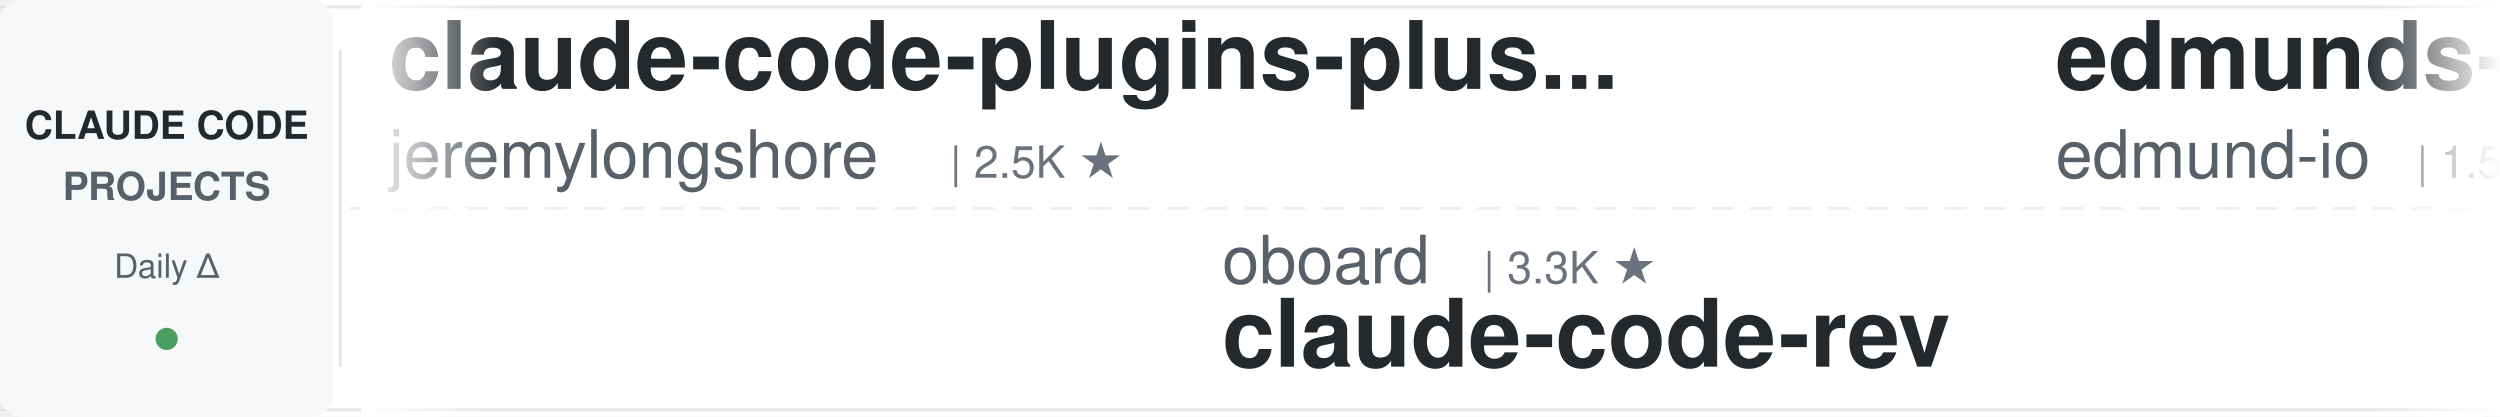
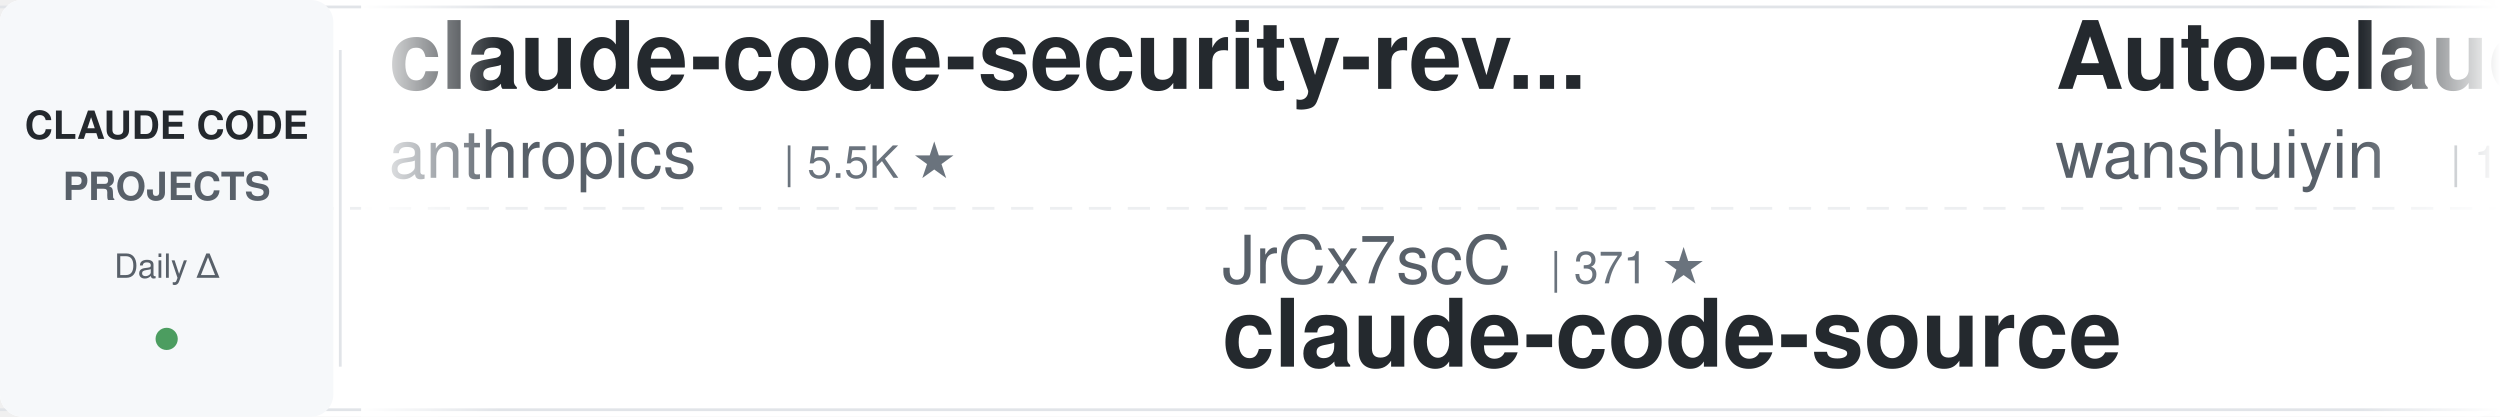
<svg xmlns="http://www.w3.org/2000/svg" width="900" height="150">
  <defs>
    <linearGradient id="leftFade" x1="0%" y1="0%" x2="100%" y2="0%">
      <stop offset="0%" style="stop-color:#ffffff;stop-opacity:1" />
      <stop offset="100%" style="stop-color:#ffffff;stop-opacity:0" />
    </linearGradient>
    <linearGradient id="rightFade" x1="0%" y1="0%" x2="100%" y2="0%">
      <stop offset="0%" style="stop-color:#ffffff;stop-opacity:0" />
      <stop offset="100%" style="stop-color:#ffffff;stop-opacity:1" />
    </linearGradient>
  </defs>
  <rect width="900" height="150" fill="#ffffff" rx="8" />
  <rect x="0" y="2" width="900" height="1" fill="#e1e4e8" />
  <rect x="0" y="147" width="900" height="1" fill="#e1e4e8" />
  <line x1="0" y1="75" x2="900" y2="75" stroke="#e1e4e8" stroke-width="1" stroke-dasharray="8 6" opacity="0.6" />
  <rect x="0" y="0" width="120" height="150" fill="#f6f8fa" rx="8" />
  <text x="60" y="50" font-family="-apple-system, BlinkMacSystemFont, 'Segoe UI', Helvetica, Arial, sans-serif" font-size="14" font-weight="600" fill="#24292e" text-anchor="middle">CLAUDE CODE</text>
  <text x="60" y="72" font-family="-apple-system, BlinkMacSystemFont, 'Segoe UI', Helvetica, Arial, sans-serif" font-size="14" font-weight="600" fill="#586069" text-anchor="middle">PROJECTS</text>
  <text x="60" y="100" font-family="-apple-system, BlinkMacSystemFont, 'Segoe UI', Helvetica, Arial, sans-serif" font-size="12" font-weight="500" fill="#586069" text-anchor="middle">Daily Δ</text>
  <circle cx="60" cy="122" r="4" fill="#22863a" opacity="0.8" />
  <rect x="122" y="18" width="1" height="114" fill="#e1e4e8" />
  <clipPath id="tickerClip">
    <rect x="130" y="0" width="770" height="150" />
  </clipPath>
  <g clip-path="url(#tickerClip)">
    <g id="tickerItems">
      <animateTransform attributeName="transform" attributeType="XML" type="translate" from="0 0" to="-3000 0" dur="54s" repeatCount="indefinite" />
      <g transform="translate(0, 0)">
-         <text x="140" y="32" font-family="-apple-system, BlinkMacSystemFont, 'Segoe UI', Helvetica, Arial, sans-serif" font-size="34" font-weight="600" fill="#24292e">claude-code-plugins-plus...</text>
-         <text x="140" y="64" font-family="-apple-system, BlinkMacSystemFont, 'Segoe UI', Helvetica, Arial, sans-serif" font-size="24" font-weight="400" fill="#586069">jeremylongshore</text>
-         <text x="342" y="64" font-family="-apple-system, BlinkMacSystemFont, 'Segoe UI', Helvetica, Arial, sans-serif" font-size="16" font-weight="500" fill="#6a737d">| 2.5K ★</text>
+         <text x="140" y="32" font-family="-apple-system, BlinkMacSystemFont, 'Segoe UI', Helvetica, Arial, sans-serif" font-size="34" font-weight="600" fill="#24292e">claude-code-security-rev...</text>
+         <text x="140" y="64" font-family="-apple-system, BlinkMacSystemFont, 'Segoe UI', Helvetica, Arial, sans-serif" font-size="24" font-weight="400" fill="#586069">anthropics</text>
+         <text x="282" y="64" font-family="-apple-system, BlinkMacSystemFont, 'Segoe UI', Helvetica, Arial, sans-serif" font-size="16" font-weight="500" fill="#6a737d">| 5.5K ★</text>
      </g>
      <g transform="translate(300, 0)">
-         <text x="140" y="102" font-family="-apple-system, BlinkMacSystemFont, 'Segoe UI', Helvetica, Arial, sans-serif" font-size="24" font-weight="400" fill="#586069">oboard</text>
-         <text x="234" y="102" font-family="-apple-system, BlinkMacSystemFont, 'Segoe UI', Helvetica, Arial, sans-serif" font-size="16" font-weight="500" fill="#6a737d">| 3.3K ★</text>
-         <text x="140" y="132" font-family="-apple-system, BlinkMacSystemFont, 'Segoe UI', Helvetica, Arial, sans-serif" font-size="34" font-weight="600" fill="#24292e">claude-code-rev</text>
+         <text x="140" y="102" font-family="-apple-system, BlinkMacSystemFont, 'Segoe UI', Helvetica, Arial, sans-serif" font-size="24" font-weight="400" fill="#586069">JrCx7scC</text>
+         <text x="258" y="102" font-family="-apple-system, BlinkMacSystemFont, 'Segoe UI', Helvetica, Arial, sans-serif" font-size="16" font-weight="500" fill="#6a737d">| 371 ★</text>
+         <text x="140" y="132" font-family="-apple-system, BlinkMacSystemFont, 'Segoe UI', Helvetica, Arial, sans-serif" font-size="34" font-weight="600" fill="#24292e">claude-code-source</text>
      </g>
      <g transform="translate(600, 0)">
-         <text x="140" y="32" font-family="-apple-system, BlinkMacSystemFont, 'Segoe UI', Helvetica, Arial, sans-serif" font-size="34" font-weight="600" fill="#24292e">edmunds-claude-code</text>
-         <text x="140" y="64" font-family="-apple-system, BlinkMacSystemFont, 'Segoe UI', Helvetica, Arial, sans-serif" font-size="24" font-weight="400" fill="#586069">edmund-io</text>
-         <text x="270" y="64" font-family="-apple-system, BlinkMacSystemFont, 'Segoe UI', Helvetica, Arial, sans-serif" font-size="16" font-weight="500" fill="#6a737d">| 1.5K ★</text>
+         <text x="140" y="32" font-family="-apple-system, BlinkMacSystemFont, 'Segoe UI', Helvetica, Arial, sans-serif" font-size="34" font-weight="600" fill="#24292e">Auto-claude-code-researc...</text>
+         <text x="140" y="64" font-family="-apple-system, BlinkMacSystemFont, 'Segoe UI', Helvetica, Arial, sans-serif" font-size="24" font-weight="400" fill="#586069">wanshuiyin</text>
+         <text x="282" y="64" font-family="-apple-system, BlinkMacSystemFont, 'Segoe UI', Helvetica, Arial, sans-serif" font-size="16" font-weight="500" fill="#6a737d">| 13.4K ★</text>
      </g>
      <g transform="translate(900, 0)">
-         <text x="140" y="102" font-family="-apple-system, BlinkMacSystemFont, 'Segoe UI', Helvetica, Arial, sans-serif" font-size="24" font-weight="400" fill="#586069">LING71671</text>
-         <text x="270" y="102" font-family="-apple-system, BlinkMacSystemFont, 'Segoe UI', Helvetica, Arial, sans-serif" font-size="16" font-weight="500" fill="#6a737d">| 917 ★</text>
-         <text x="140" y="132" font-family="-apple-system, BlinkMacSystemFont, 'Segoe UI', Helvetica, Arial, sans-serif" font-size="34" font-weight="600" fill="#24292e">Open-ClaudeCode</text>
+         <text x="140" y="102" font-family="-apple-system, BlinkMacSystemFont, 'Segoe UI', Helvetica, Arial, sans-serif" font-size="24" font-weight="400" fill="#586069">centminmod</text>
+         <text x="282" y="102" font-family="-apple-system, BlinkMacSystemFont, 'Segoe UI', Helvetica, Arial, sans-serif" font-size="16" font-weight="500" fill="#6a737d">| 2.5K ★</text>
+         <text x="140" y="132" font-family="-apple-system, BlinkMacSystemFont, 'Segoe UI', Helvetica, Arial, sans-serif" font-size="34" font-weight="600" fill="#24292e">my-claude-code-setup</text>
      </g>
      <g transform="translate(1200, 0)">
-         <text x="140" y="32" font-family="-apple-system, BlinkMacSystemFont, 'Segoe UI', Helvetica, Arial, sans-serif" font-size="34" font-weight="600" fill="#24292e">claude-code-transcripts</text>
-         <text x="140" y="64" font-family="-apple-system, BlinkMacSystemFont, 'Segoe UI', Helvetica, Arial, sans-serif" font-size="24" font-weight="400" fill="#586069">simonw</text>
-         <text x="234" y="64" font-family="-apple-system, BlinkMacSystemFont, 'Segoe UI', Helvetica, Arial, sans-serif" font-size="16" font-weight="500" fill="#6a737d">| 1.6K ★</text>
+         <text x="140" y="32" font-family="-apple-system, BlinkMacSystemFont, 'Segoe UI', Helvetica, Arial, sans-serif" font-size="34" font-weight="600" fill="#24292e">claude-code-best-practic...</text>
+         <text x="140" y="64" font-family="-apple-system, BlinkMacSystemFont, 'Segoe UI', Helvetica, Arial, sans-serif" font-size="24" font-weight="400" fill="#586069">shanraisshan</text>
+         <text x="306" y="64" font-family="-apple-system, BlinkMacSystemFont, 'Segoe UI', Helvetica, Arial, sans-serif" font-size="16" font-weight="500" fill="#6a737d">| 62.6K ★</text>
      </g>
      <g transform="translate(1500, 0)">
-         <text x="140" y="102" font-family="-apple-system, BlinkMacSystemFont, 'Segoe UI', Helvetica, Arial, sans-serif" font-size="24" font-weight="400" fill="#586069">anthropics</text>
-         <text x="282" y="102" font-family="-apple-system, BlinkMacSystemFont, 'Segoe UI', Helvetica, Arial, sans-serif" font-size="16" font-weight="500" fill="#6a737d">| 5.5K ★</text>
-         <text x="140" y="132" font-family="-apple-system, BlinkMacSystemFont, 'Segoe UI', Helvetica, Arial, sans-serif" font-size="34" font-weight="600" fill="#24292e">claude-code-security-rev...</text>
+         <text x="140" y="102" font-family="-apple-system, BlinkMacSystemFont, 'Segoe UI', Helvetica, Arial, sans-serif" font-size="24" font-weight="400" fill="#586069">Windy3f3f3f3f</text>
+         <text x="318" y="102" font-family="-apple-system, BlinkMacSystemFont, 'Segoe UI', Helvetica, Arial, sans-serif" font-size="16" font-weight="500" fill="#6a737d">| 2.3K ★</text>
+         <text x="140" y="132" font-family="-apple-system, BlinkMacSystemFont, 'Segoe UI', Helvetica, Arial, sans-serif" font-size="34" font-weight="600" fill="#24292e">claude-code-from-scratch</text>
      </g>
      <g transform="translate(1800, 0)">
-         <text x="140" y="32" font-family="-apple-system, BlinkMacSystemFont, 'Segoe UI', Helvetica, Arial, sans-serif" font-size="34" font-weight="600" fill="#24292e">ECC</text>
-         <text x="140" y="64" font-family="-apple-system, BlinkMacSystemFont, 'Segoe UI', Helvetica, Arial, sans-serif" font-size="24" font-weight="400" fill="#586069">affaan-m</text>
-         <text x="258" y="64" font-family="-apple-system, BlinkMacSystemFont, 'Segoe UI', Helvetica, Arial, sans-serif" font-size="16" font-weight="500" fill="#6a737d">| 229.5K ★</text>
+         <text x="140" y="32" font-family="-apple-system, BlinkMacSystemFont, 'Segoe UI', Helvetica, Arial, sans-serif" font-size="34" font-weight="600" fill="#24292e">claude-code-from-source</text>
+         <text x="140" y="64" font-family="-apple-system, BlinkMacSystemFont, 'Segoe UI', Helvetica, Arial, sans-serif" font-size="24" font-weight="400" fill="#586069">alejandrobalderas</text>
+         <text x="366" y="64" font-family="-apple-system, BlinkMacSystemFont, 'Segoe UI', Helvetica, Arial, sans-serif" font-size="16" font-weight="500" fill="#6a737d">| 2.7K ★</text>
      </g>
      <g transform="translate(2100, 0)">
-         <text x="140" y="102" font-family="-apple-system, BlinkMacSystemFont, 'Segoe UI', Helvetica, Arial, sans-serif" font-size="24" font-weight="400" fill="#586069">carlvellotti</text>
-         <text x="306" y="102" font-family="-apple-system, BlinkMacSystemFont, 'Segoe UI', Helvetica, Arial, sans-serif" font-size="16" font-weight="500" fill="#6a737d">| 2.1K ★</text>
-         <text x="140" y="132" font-family="-apple-system, BlinkMacSystemFont, 'Segoe UI', Helvetica, Arial, sans-serif" font-size="34" font-weight="600" fill="#24292e">claude-code-pm-course</text>
+         <text x="140" y="102" font-family="-apple-system, BlinkMacSystemFont, 'Segoe UI', Helvetica, Arial, sans-serif" font-size="24" font-weight="400" fill="#586069">repowise-dev</text>
+         <text x="306" y="102" font-family="-apple-system, BlinkMacSystemFont, 'Segoe UI', Helvetica, Arial, sans-serif" font-size="16" font-weight="500" fill="#6a737d">| 1.2K ★</text>
+         <text x="140" y="132" font-family="-apple-system, BlinkMacSystemFont, 'Segoe UI', Helvetica, Arial, sans-serif" font-size="34" font-weight="600" fill="#24292e">claude-code-prompts</text>
      </g>
      <g transform="translate(2400, 0)">
-         <text x="140" y="32" font-family="-apple-system, BlinkMacSystemFont, 'Segoe UI', Helvetica, Arial, sans-serif" font-size="34" font-weight="600" fill="#24292e">Claude-Code-Usage-Monito...</text>
-         <text x="140" y="64" font-family="-apple-system, BlinkMacSystemFont, 'Segoe UI', Helvetica, Arial, sans-serif" font-size="24" font-weight="400" fill="#586069">Maciek-roboblog</text>
-         <text x="342" y="64" font-family="-apple-system, BlinkMacSystemFont, 'Segoe UI', Helvetica, Arial, sans-serif" font-size="16" font-weight="500" fill="#6a737d">| 8.4K ★</text>
+         <text x="140" y="32" font-family="-apple-system, BlinkMacSystemFont, 'Segoe UI', Helvetica, Arial, sans-serif" font-size="34" font-weight="600" fill="#24292e">Claude-Code-Game-Studios</text>
+         <text x="140" y="64" font-family="-apple-system, BlinkMacSystemFont, 'Segoe UI', Helvetica, Arial, sans-serif" font-size="24" font-weight="400" fill="#586069">Donchitos</text>
+         <text x="270" y="64" font-family="-apple-system, BlinkMacSystemFont, 'Segoe UI', Helvetica, Arial, sans-serif" font-size="16" font-weight="500" fill="#6a737d">| 23.0K ★</text>
      </g>
      <g transform="translate(2700, 0)">
-         <text x="140" y="102" font-family="-apple-system, BlinkMacSystemFont, 'Segoe UI', Helvetica, Arial, sans-serif" font-size="24" font-weight="400" fill="#586069">FlorianBruniaux</text>
-         <text x="342" y="102" font-family="-apple-system, BlinkMacSystemFont, 'Segoe UI', Helvetica, Arial, sans-serif" font-size="16" font-weight="500" fill="#6a737d">| 5.4K ★</text>
-         <text x="140" y="132" font-family="-apple-system, BlinkMacSystemFont, 'Segoe UI', Helvetica, Arial, sans-serif" font-size="34" font-weight="600" fill="#24292e">claude-code-ultimate-gui...</text>
+         <text x="140" y="102" font-family="-apple-system, BlinkMacSystemFont, 'Segoe UI', Helvetica, Arial, sans-serif" font-size="24" font-weight="400" fill="#586069">RichardAtCT</text>
+         <text x="294" y="102" font-family="-apple-system, BlinkMacSystemFont, 'Segoe UI', Helvetica, Arial, sans-serif" font-size="16" font-weight="500" fill="#6a737d">| 2.7K ★</text>
+         <text x="140" y="132" font-family="-apple-system, BlinkMacSystemFont, 'Segoe UI', Helvetica, Arial, sans-serif" font-size="34" font-weight="600" fill="#24292e">claude-code-telegram</text>
      </g>
      <g transform="translate(3000, 0)">
-         <text x="140" y="32" font-family="-apple-system, BlinkMacSystemFont, 'Segoe UI', Helvetica, Arial, sans-serif" font-size="34" font-weight="600" fill="#24292e">claude-code-plugins-plus...</text>
-         <text x="140" y="64" font-family="-apple-system, BlinkMacSystemFont, 'Segoe UI', Helvetica, Arial, sans-serif" font-size="24" font-weight="400" fill="#586069">jeremylongshore</text>
-         <text x="342" y="64" font-family="-apple-system, BlinkMacSystemFont, 'Segoe UI', Helvetica, Arial, sans-serif" font-size="16" font-weight="500" fill="#6a737d">| 2.5K ★</text>
+         <text x="140" y="32" font-family="-apple-system, BlinkMacSystemFont, 'Segoe UI', Helvetica, Arial, sans-serif" font-size="34" font-weight="600" fill="#24292e">claude-code-security-rev...</text>
+         <text x="140" y="64" font-family="-apple-system, BlinkMacSystemFont, 'Segoe UI', Helvetica, Arial, sans-serif" font-size="24" font-weight="400" fill="#586069">anthropics</text>
+         <text x="282" y="64" font-family="-apple-system, BlinkMacSystemFont, 'Segoe UI', Helvetica, Arial, sans-serif" font-size="16" font-weight="500" fill="#6a737d">| 5.5K ★</text>
      </g>
      <g transform="translate(3300, 0)">
-         <text x="140" y="102" font-family="-apple-system, BlinkMacSystemFont, 'Segoe UI', Helvetica, Arial, sans-serif" font-size="24" font-weight="400" fill="#586069">oboard</text>
-         <text x="234" y="102" font-family="-apple-system, BlinkMacSystemFont, 'Segoe UI', Helvetica, Arial, sans-serif" font-size="16" font-weight="500" fill="#6a737d">| 3.3K ★</text>
-         <text x="140" y="132" font-family="-apple-system, BlinkMacSystemFont, 'Segoe UI', Helvetica, Arial, sans-serif" font-size="34" font-weight="600" fill="#24292e">claude-code-rev</text>
+         <text x="140" y="102" font-family="-apple-system, BlinkMacSystemFont, 'Segoe UI', Helvetica, Arial, sans-serif" font-size="24" font-weight="400" fill="#586069">JrCx7scC</text>
+         <text x="258" y="102" font-family="-apple-system, BlinkMacSystemFont, 'Segoe UI', Helvetica, Arial, sans-serif" font-size="16" font-weight="500" fill="#6a737d">| 371 ★</text>
+         <text x="140" y="132" font-family="-apple-system, BlinkMacSystemFont, 'Segoe UI', Helvetica, Arial, sans-serif" font-size="34" font-weight="600" fill="#24292e">claude-code-source</text>
      </g>
      <g transform="translate(3600, 0)">
-         <text x="140" y="32" font-family="-apple-system, BlinkMacSystemFont, 'Segoe UI', Helvetica, Arial, sans-serif" font-size="34" font-weight="600" fill="#24292e">edmunds-claude-code</text>
-         <text x="140" y="64" font-family="-apple-system, BlinkMacSystemFont, 'Segoe UI', Helvetica, Arial, sans-serif" font-size="24" font-weight="400" fill="#586069">edmund-io</text>
-         <text x="270" y="64" font-family="-apple-system, BlinkMacSystemFont, 'Segoe UI', Helvetica, Arial, sans-serif" font-size="16" font-weight="500" fill="#6a737d">| 1.5K ★</text>
+         <text x="140" y="32" font-family="-apple-system, BlinkMacSystemFont, 'Segoe UI', Helvetica, Arial, sans-serif" font-size="34" font-weight="600" fill="#24292e">Auto-claude-code-researc...</text>
+         <text x="140" y="64" font-family="-apple-system, BlinkMacSystemFont, 'Segoe UI', Helvetica, Arial, sans-serif" font-size="24" font-weight="400" fill="#586069">wanshuiyin</text>
+         <text x="282" y="64" font-family="-apple-system, BlinkMacSystemFont, 'Segoe UI', Helvetica, Arial, sans-serif" font-size="16" font-weight="500" fill="#6a737d">| 13.4K ★</text>
      </g>
      <g transform="translate(3900, 0)">
-         <text x="140" y="102" font-family="-apple-system, BlinkMacSystemFont, 'Segoe UI', Helvetica, Arial, sans-serif" font-size="24" font-weight="400" fill="#586069">LING71671</text>
-         <text x="270" y="102" font-family="-apple-system, BlinkMacSystemFont, 'Segoe UI', Helvetica, Arial, sans-serif" font-size="16" font-weight="500" fill="#6a737d">| 917 ★</text>
-         <text x="140" y="132" font-family="-apple-system, BlinkMacSystemFont, 'Segoe UI', Helvetica, Arial, sans-serif" font-size="34" font-weight="600" fill="#24292e">Open-ClaudeCode</text>
+         <text x="140" y="102" font-family="-apple-system, BlinkMacSystemFont, 'Segoe UI', Helvetica, Arial, sans-serif" font-size="24" font-weight="400" fill="#586069">centminmod</text>
+         <text x="282" y="102" font-family="-apple-system, BlinkMacSystemFont, 'Segoe UI', Helvetica, Arial, sans-serif" font-size="16" font-weight="500" fill="#6a737d">| 2.5K ★</text>
+         <text x="140" y="132" font-family="-apple-system, BlinkMacSystemFont, 'Segoe UI', Helvetica, Arial, sans-serif" font-size="34" font-weight="600" fill="#24292e">my-claude-code-setup</text>
      </g>
    </g>
  </g>
  <rect x="130" y="0" width="50" height="150" fill="url(#leftFade)" />
  <rect x="850" y="0" width="50" height="150" fill="url(#rightFade)" />
</svg>
